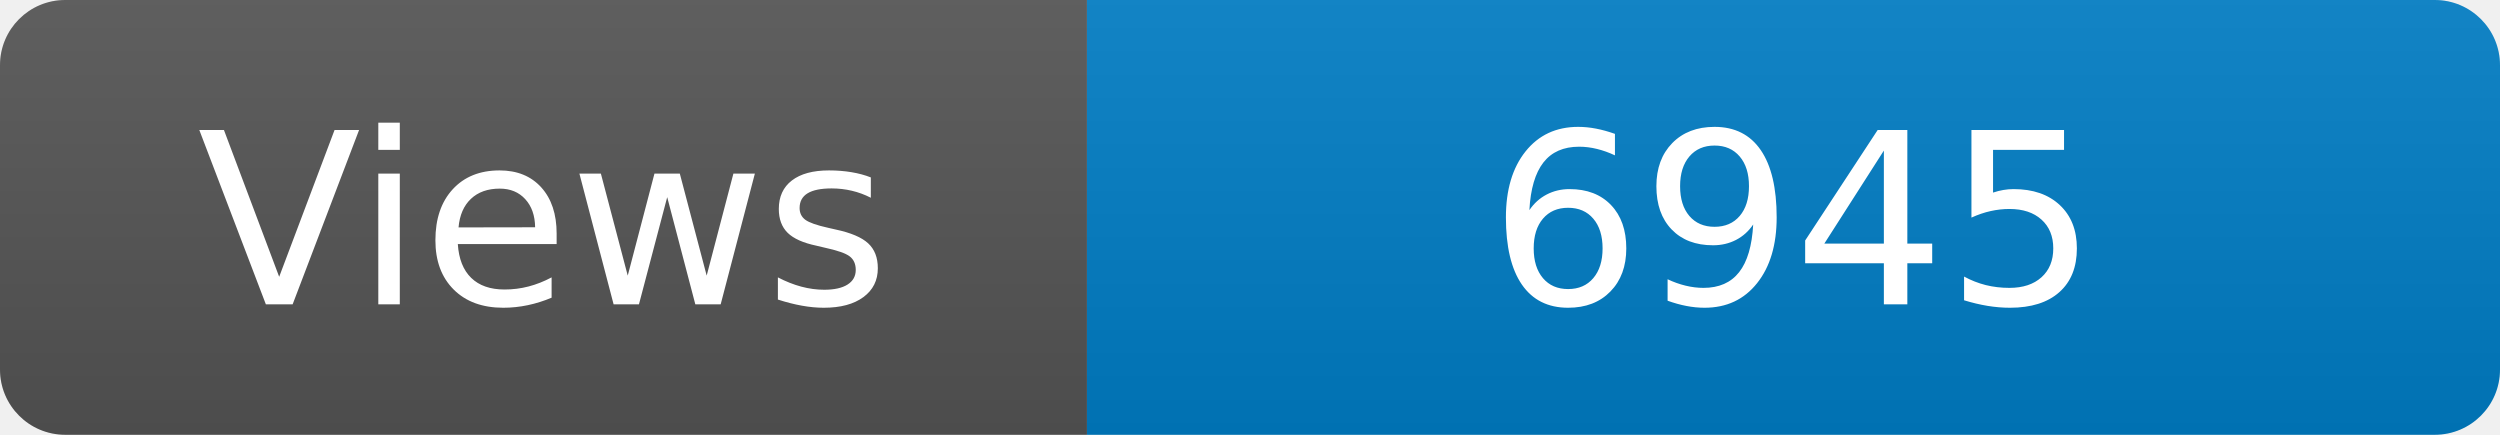
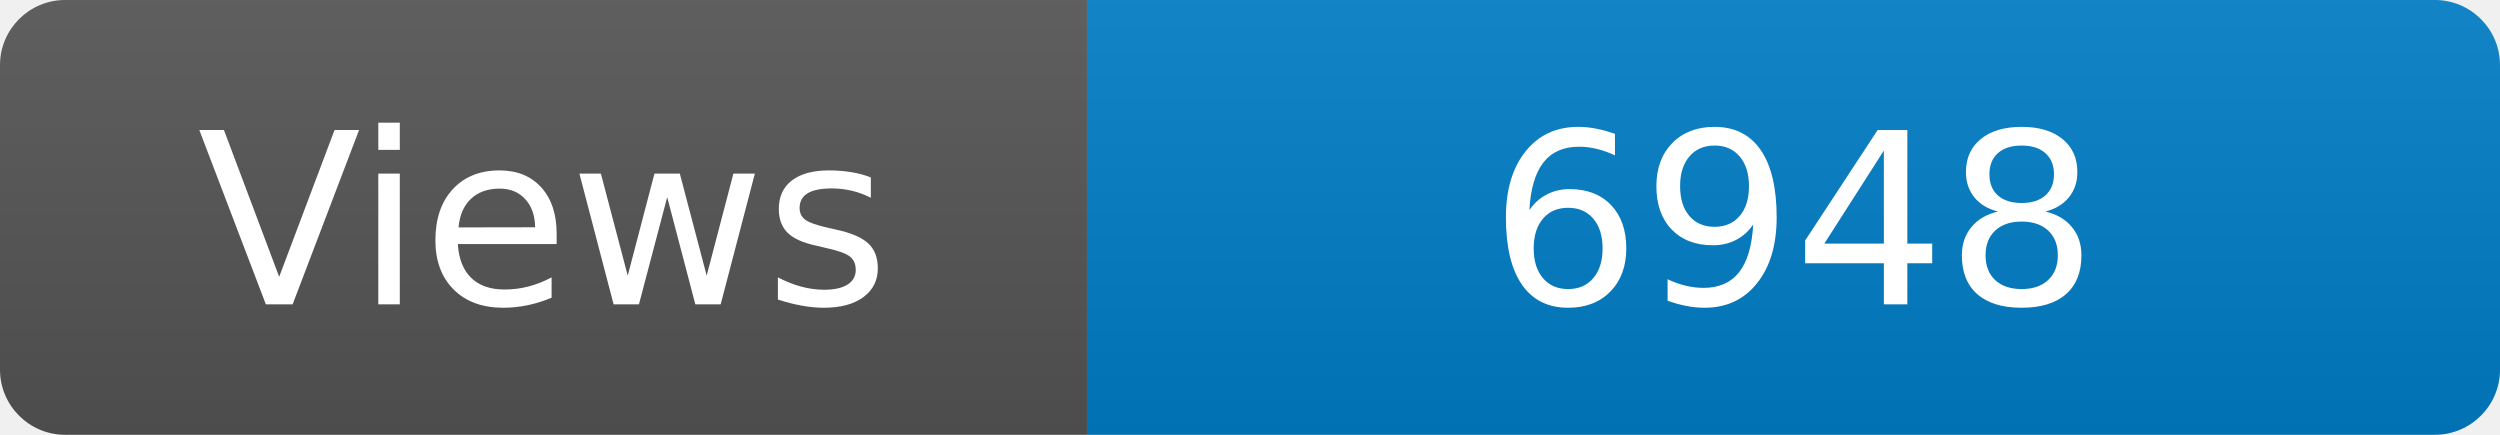
<svg xmlns="http://www.w3.org/2000/svg" width="115" height="20" role="img" aria-label="Maintained?: yes">
  <linearGradient id="s" x2="0" y2="100%">
    <stop offset="0" stop-color="#bbb" stop-opacity=".1" />
    <stop offset="1" stop-opacity=".1" />
  </linearGradient>
  <clipPath id="r">
    <rect width="115" height="20" rx="3" fill="#fff" />
  </clipPath>
  <g clip-path="url(#r)">
    <rect width="50" height="20" fill="#555" />
    <rect x="50" width="160" height="20" fill="#007ec6" />
    <rect width="115" height="20" fill="url(#s)" />
  </g>
  <g fill="#fff" text-anchor="middle" font-family="Verdana,Geneva,DejaVu Sans,sans-serif" font-size="110">
    <text x="250" y="140" transform="scale(.1)" fill="#fff">Views</text>
-     <text x="825" y="140" transform="scale(.1)" fill="#fff">6945</text>
+     <text x="825" y="140" transform="scale(.1)" fill="#fff">6948</text>
  </g>
</svg>
